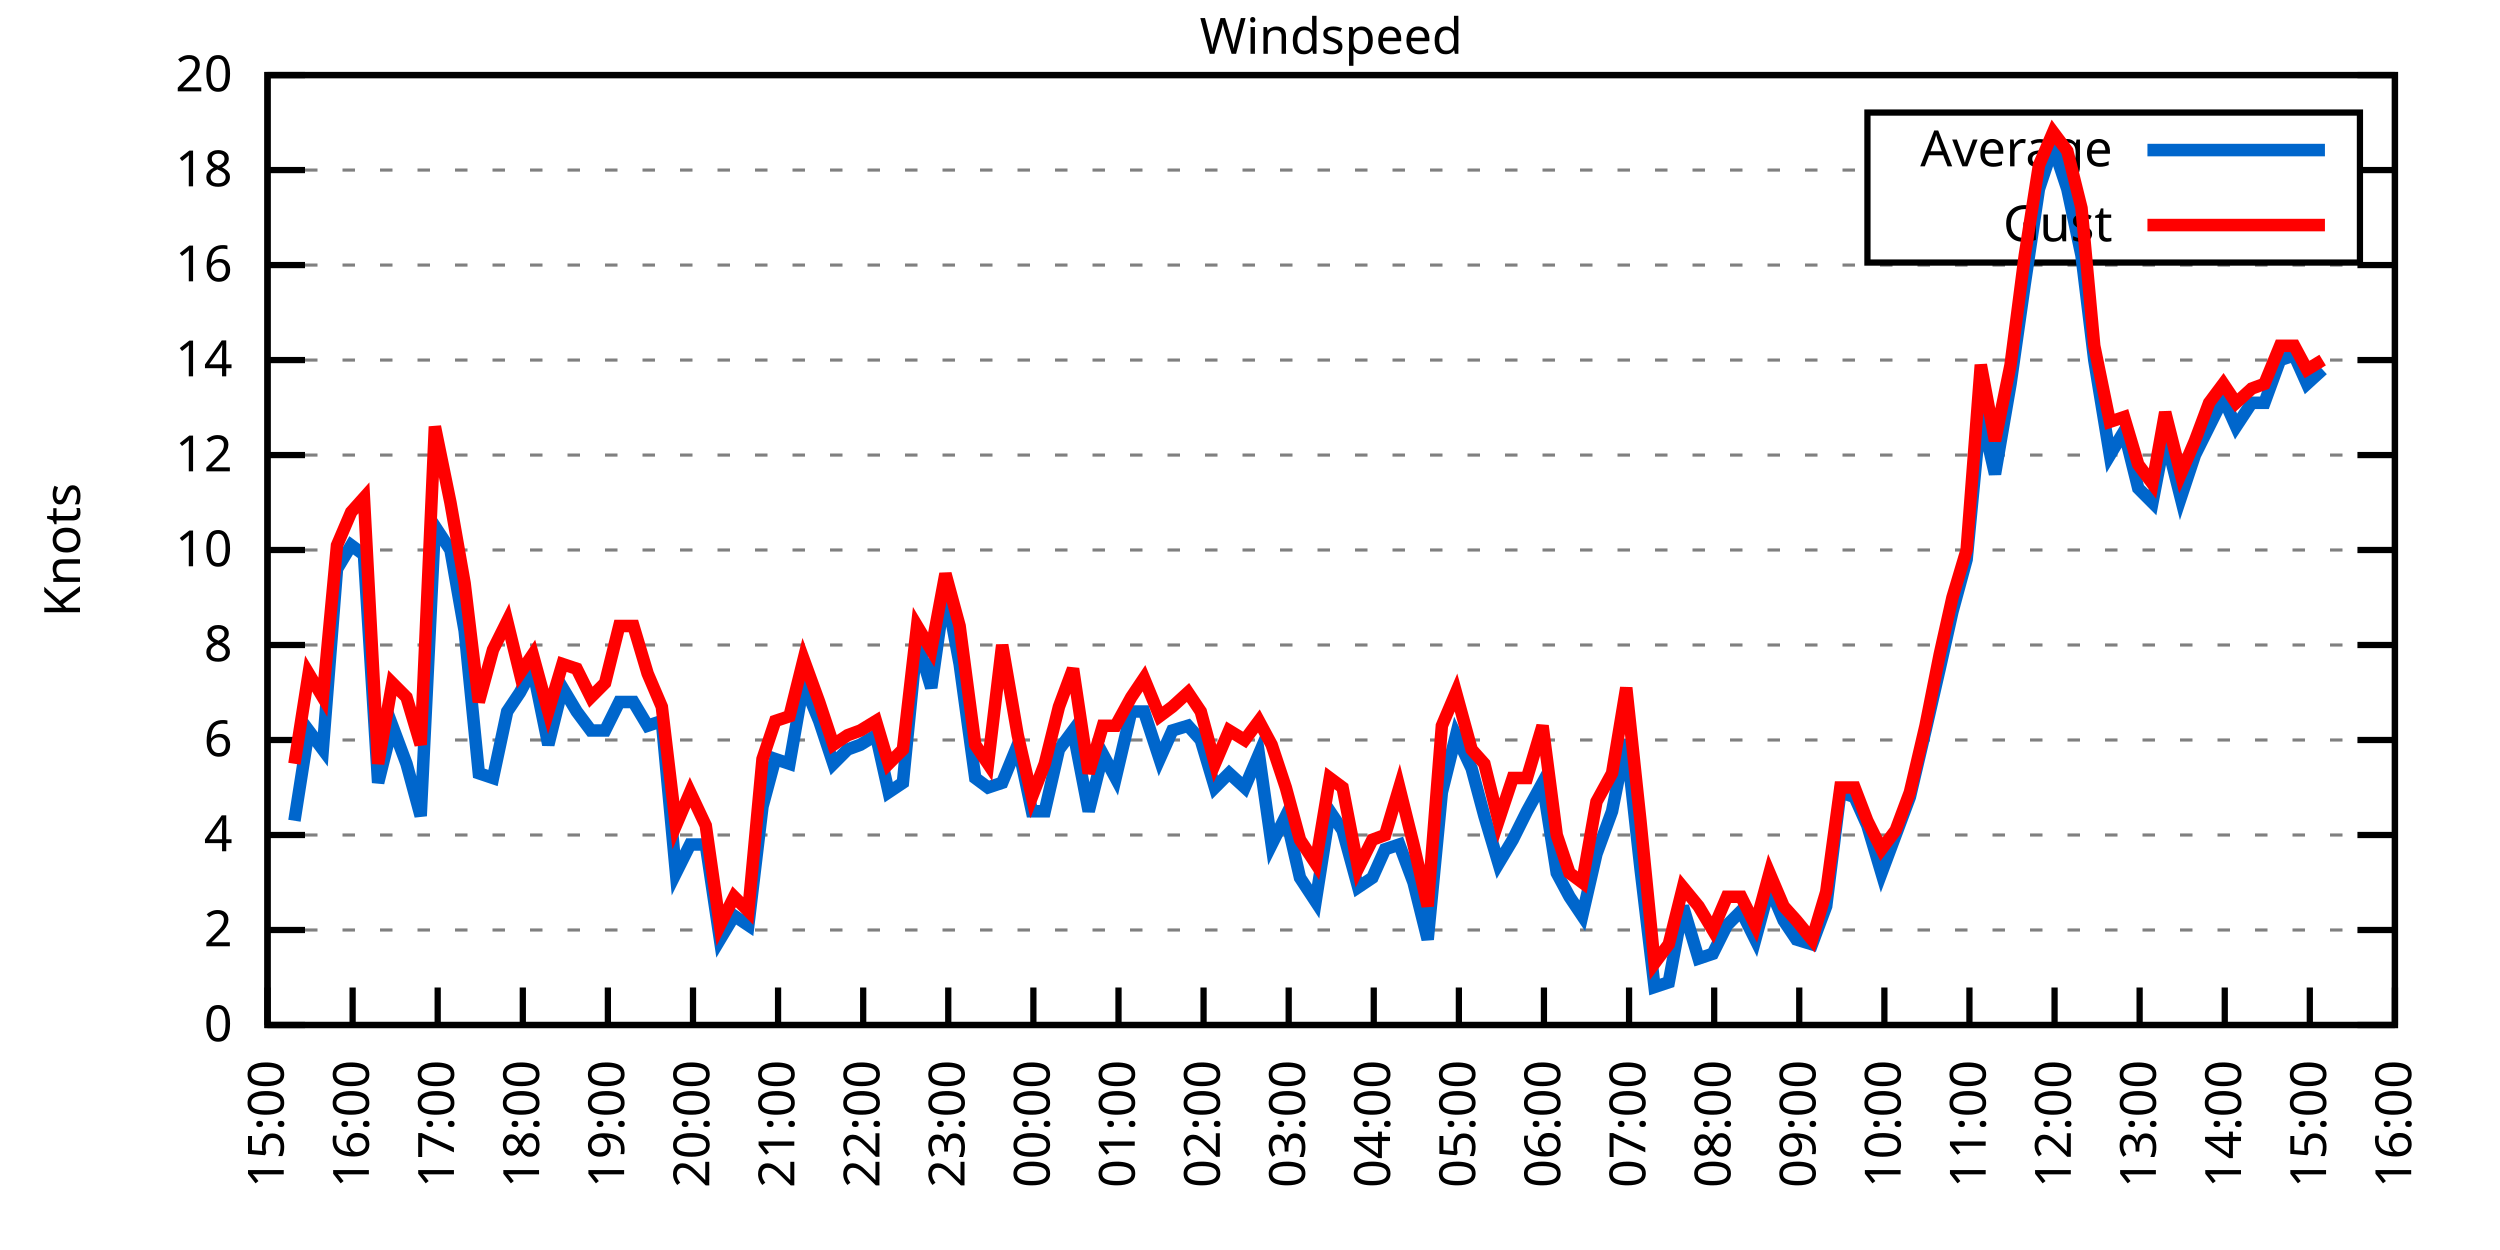
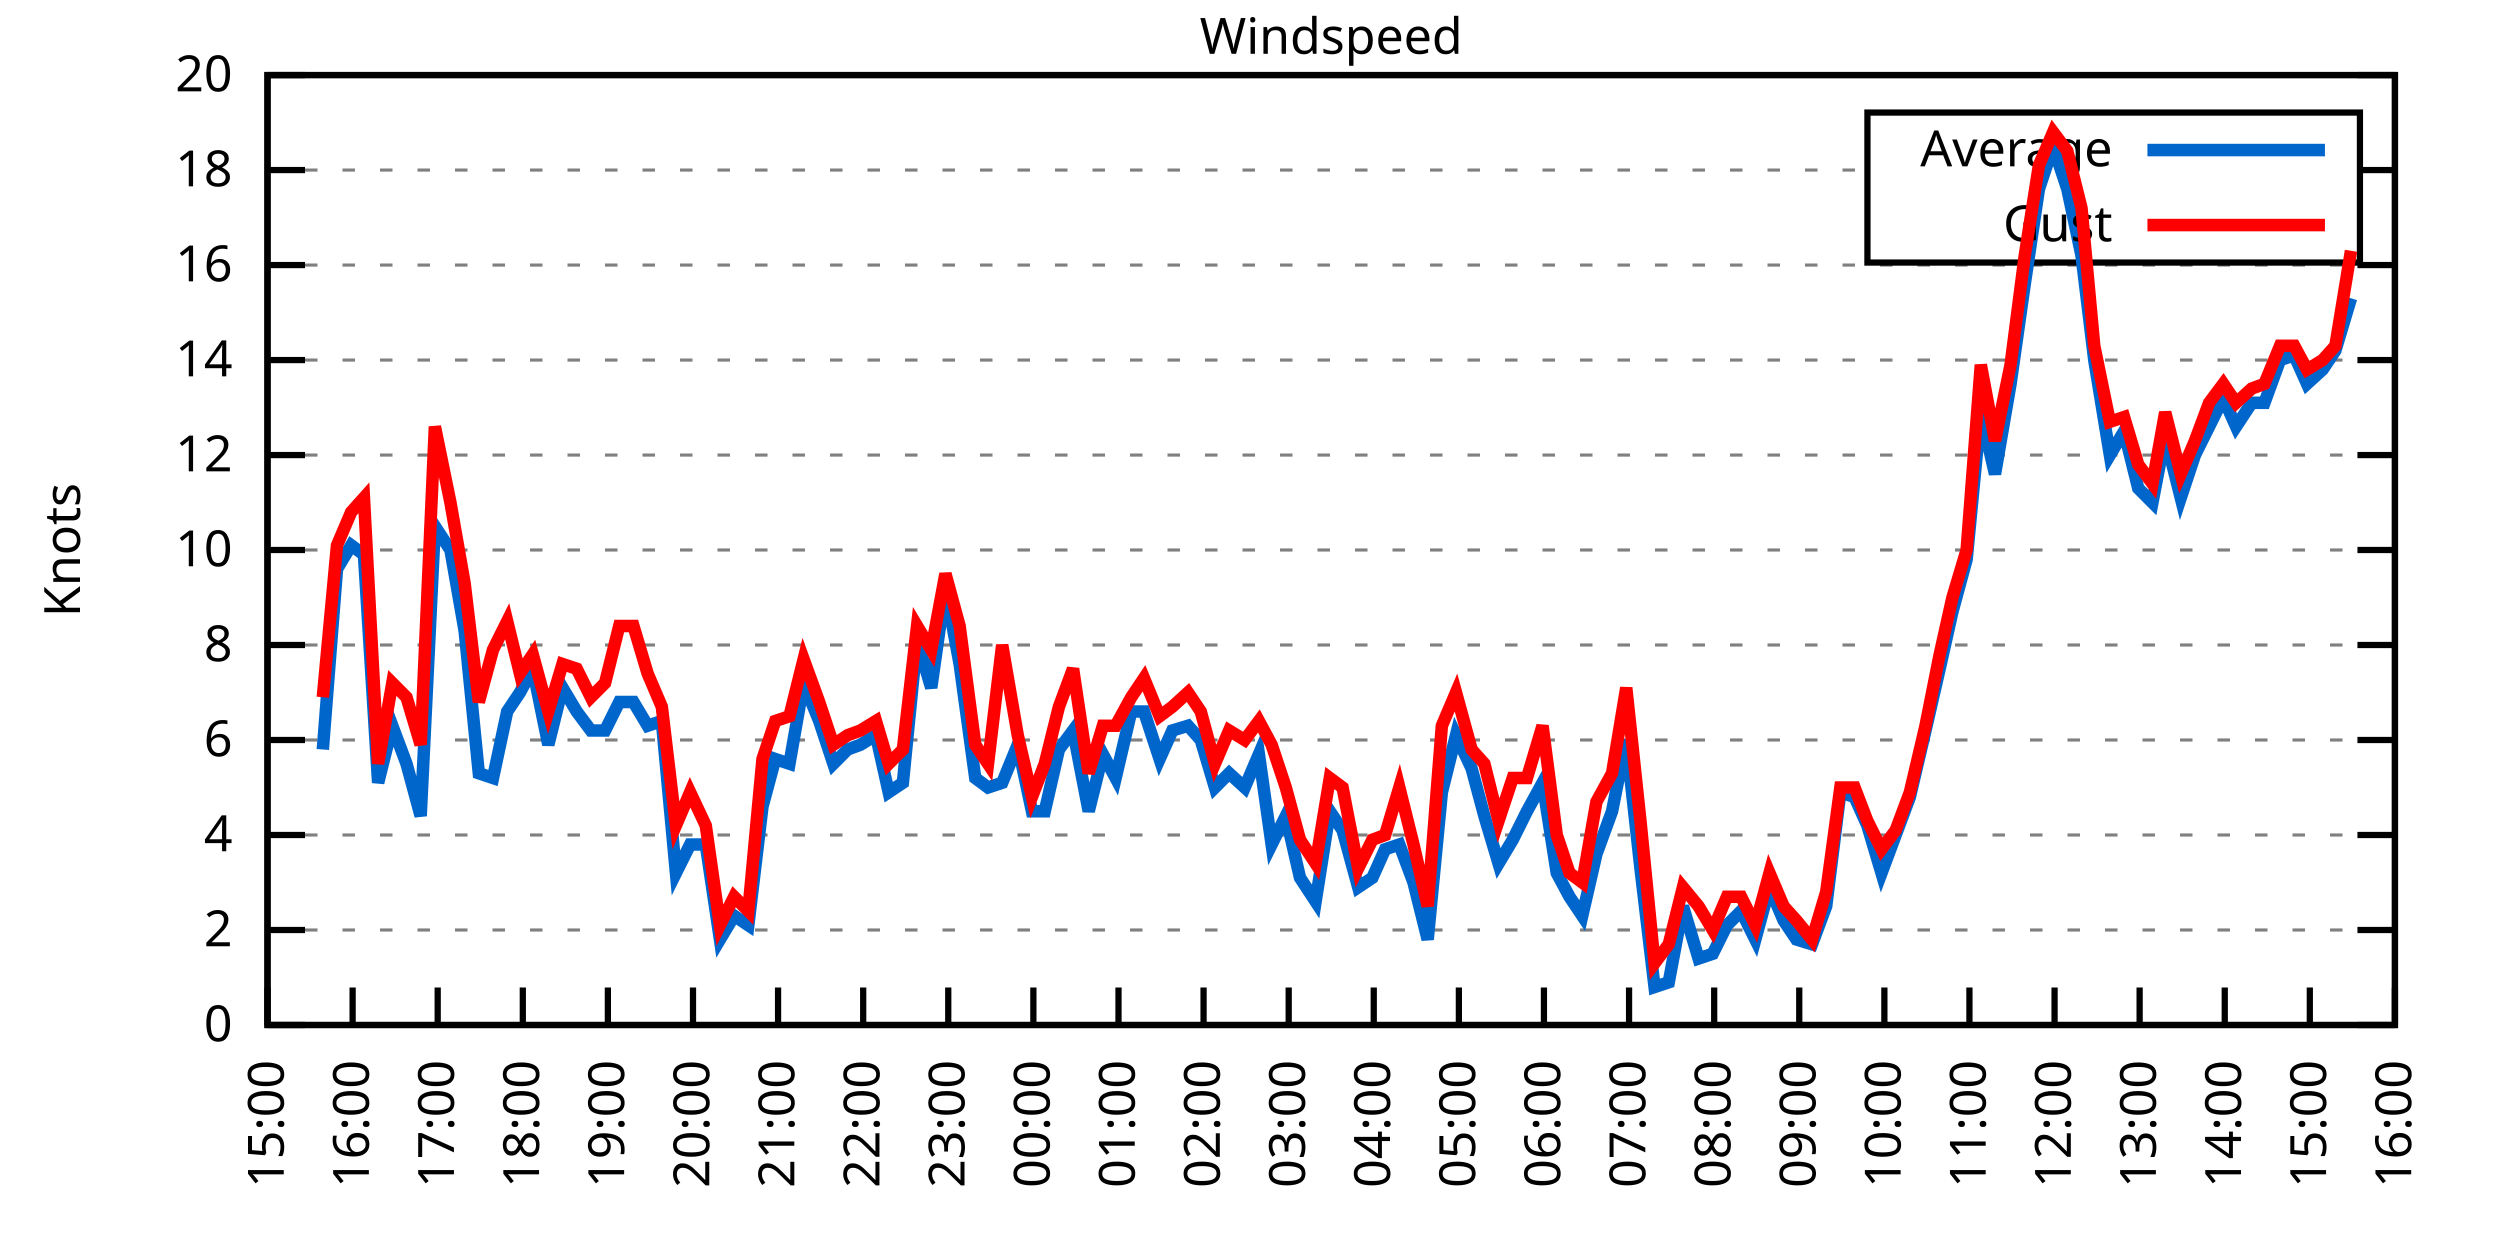
<svg xmlns="http://www.w3.org/2000/svg" xmlns:xlink="http://www.w3.org/1999/xlink" width="400" height="200" viewBox="0 0 400 200">
  <g id="gnuplot_canvas">
    <rect x="0" y="0" width="400" height="200" fill="none" />
    <defs>
      <circle id="gpDot" r="0.5" stroke-width="0.5" stroke="currentColor" />
      <path id="gpPt0" stroke-width="0.333" stroke="currentColor" d="M-1,0 h2 M0,-1 v2" />
      <path id="gpPt1" stroke-width="0.333" stroke="currentColor" d="M-1,-1 L1,1 M1,-1 L-1,1" />
      <path id="gpPt2" stroke-width="0.333" stroke="currentColor" d="M-1,0 L1,0 M0,-1 L0,1 M-1,-1 L1,1 M-1,1 L1,-1" />
      <rect id="gpPt3" stroke-width="0.333" stroke="currentColor" x="-1" y="-1" width="2" height="2" />
      <rect id="gpPt4" stroke-width="0.333" stroke="currentColor" fill="currentColor" x="-1" y="-1" width="2" height="2" />
      <circle id="gpPt5" stroke-width="0.333" stroke="currentColor" cx="0" cy="0" r="1" />
      <use xlink:href="#gpPt5" id="gpPt6" fill="currentColor" stroke="none" />
      <path id="gpPt7" stroke-width="0.333" stroke="currentColor" d="M0,-1.33 L-1.33,0.67 L1.33,0.67 z" />
      <use xlink:href="#gpPt7" id="gpPt8" fill="currentColor" stroke="none" />
      <use xlink:href="#gpPt7" id="gpPt9" stroke="currentColor" transform="rotate(180)" />
      <use xlink:href="#gpPt9" id="gpPt10" fill="currentColor" stroke="none" />
      <use xlink:href="#gpPt3" id="gpPt11" stroke="currentColor" transform="rotate(45)" />
      <use xlink:href="#gpPt11" id="gpPt12" fill="currentColor" stroke="none" />
      <path id="gpPt13" stroke-width="0.333" stroke="currentColor" d="M0,1.330 L1.265,0.411 L0.782,-1.067 L-0.782,-1.076 L-1.265,0.411 z" />
      <use xlink:href="#gpPt13" id="gpPt14" fill="currentColor" stroke="none" />
      <filter id="textbox" filterUnits="objectBoundingBox" x="0" y="0" height="1" width="1">
        <feFlood flood-color="white" flood-opacity="1" result="bgnd" />
        <feComposite in="SourceGraphic" in2="bgnd" operator="atop" />
      </filter>
      <filter id="greybox" filterUnits="objectBoundingBox" x="0" y="0" height="1" width="1">
        <feFlood flood-color="lightgrey" flood-opacity="1" result="grey" />
        <feComposite in="SourceGraphic" in2="grey" operator="atop" />
      </filter>
    </defs>
    <g fill="none" color="white" stroke="currentColor" stroke-width="1.00" stroke-linecap="butt" stroke-linejoin="miter">
</g>
    <g fill="none" color="black" stroke="currentColor" stroke-width="1.00" stroke-linecap="butt" stroke-linejoin="miter">
      <g stroke="none" shape-rendering="crispEdges">
        <polygon fill="rgb(255, 255, 255)" points="42.80,164.00 383.18,164.00 383.18,12.02 42.80,12.02 " />
      </g>
    </g>
    <g fill="none" color="black" stroke="currentColor" stroke-width="1.00" stroke-linecap="butt" stroke-linejoin="miter">
</g>
    <g fill="none" color="black" stroke="black" stroke-width="0.50" stroke-linecap="butt" stroke-linejoin="miter">
</g>
    <g fill="none" color="gray" stroke="currentColor" stroke-width="0.50" stroke-linecap="butt" stroke-linejoin="miter">
      <path stroke="gray" stroke-dasharray="2,4" class="gridline" d="M42.80,164.00 L383.19,164.00  " />
    </g>
    <g fill="none" color="gray" stroke="gray" stroke-width="1.00" stroke-linecap="butt" stroke-linejoin="miter">
</g>
    <g fill="none" color="black" stroke="currentColor" stroke-width="1.00" stroke-linecap="butt" stroke-linejoin="miter">
      <path stroke="black" d="M42.80,164.00 L48.80,164.00 M383.19,164.00 L377.19,164.00  " />
      <g transform="translate(37.20,166.60)" stroke="none" fill="black" font-family="Sans" font-size="8.00" text-anchor="end">
        <text>
          <tspan font-family="Sans"> 0</tspan>
        </text>
      </g>
    </g>
    <g fill="none" color="black" stroke="currentColor" stroke-width="1.00" stroke-linecap="butt" stroke-linejoin="miter">
</g>
    <g fill="none" color="black" stroke="black" stroke-width="0.50" stroke-linecap="butt" stroke-linejoin="miter">
</g>
    <g fill="none" color="gray" stroke="currentColor" stroke-width="0.50" stroke-linecap="butt" stroke-linejoin="miter">
      <path stroke="gray" stroke-dasharray="2,4" class="gridline" d="M42.80,148.80 L383.19,148.80  " />
    </g>
    <g fill="none" color="gray" stroke="gray" stroke-width="1.00" stroke-linecap="butt" stroke-linejoin="miter">
</g>
    <g fill="none" color="black" stroke="currentColor" stroke-width="1.00" stroke-linecap="butt" stroke-linejoin="miter">
      <path stroke="black" d="M42.80,148.80 L48.80,148.80 M383.19,148.80 L377.19,148.80  " />
      <g transform="translate(37.20,151.40)" stroke="none" fill="black" font-family="Sans" font-size="8.00" text-anchor="end">
        <text>
          <tspan font-family="Sans"> 2</tspan>
        </text>
      </g>
    </g>
    <g fill="none" color="black" stroke="currentColor" stroke-width="1.00" stroke-linecap="butt" stroke-linejoin="miter">
</g>
    <g fill="none" color="black" stroke="black" stroke-width="0.50" stroke-linecap="butt" stroke-linejoin="miter">
</g>
    <g fill="none" color="gray" stroke="currentColor" stroke-width="0.50" stroke-linecap="butt" stroke-linejoin="miter">
      <path stroke="gray" stroke-dasharray="2,4" class="gridline" d="M42.80,133.60 L383.19,133.60  " />
    </g>
    <g fill="none" color="gray" stroke="gray" stroke-width="1.00" stroke-linecap="butt" stroke-linejoin="miter">
</g>
    <g fill="none" color="black" stroke="currentColor" stroke-width="1.00" stroke-linecap="butt" stroke-linejoin="miter">
      <path stroke="black" d="M42.80,133.60 L48.80,133.60 M383.19,133.60 L377.19,133.60  " />
      <g transform="translate(37.20,136.20)" stroke="none" fill="black" font-family="Sans" font-size="8.00" text-anchor="end">
        <text>
          <tspan font-family="Sans"> 4</tspan>
        </text>
      </g>
    </g>
    <g fill="none" color="black" stroke="currentColor" stroke-width="1.00" stroke-linecap="butt" stroke-linejoin="miter">
</g>
    <g fill="none" color="black" stroke="black" stroke-width="0.50" stroke-linecap="butt" stroke-linejoin="miter">
</g>
    <g fill="none" color="gray" stroke="currentColor" stroke-width="0.50" stroke-linecap="butt" stroke-linejoin="miter">
      <path stroke="gray" stroke-dasharray="2,4" class="gridline" d="M42.80,118.40 L383.19,118.40  " />
    </g>
    <g fill="none" color="gray" stroke="gray" stroke-width="1.00" stroke-linecap="butt" stroke-linejoin="miter">
</g>
    <g fill="none" color="black" stroke="currentColor" stroke-width="1.00" stroke-linecap="butt" stroke-linejoin="miter">
      <path stroke="black" d="M42.80,118.40 L48.80,118.40 M383.19,118.40 L377.19,118.40  " />
      <g transform="translate(37.20,121.00)" stroke="none" fill="black" font-family="Sans" font-size="8.00" text-anchor="end">
        <text>
          <tspan font-family="Sans"> 6</tspan>
        </text>
      </g>
    </g>
    <g fill="none" color="black" stroke="currentColor" stroke-width="1.00" stroke-linecap="butt" stroke-linejoin="miter">
</g>
    <g fill="none" color="black" stroke="black" stroke-width="0.50" stroke-linecap="butt" stroke-linejoin="miter">
</g>
    <g fill="none" color="gray" stroke="currentColor" stroke-width="0.50" stroke-linecap="butt" stroke-linejoin="miter">
      <path stroke="gray" stroke-dasharray="2,4" class="gridline" d="M42.80,103.20 L383.19,103.20  " />
    </g>
    <g fill="none" color="gray" stroke="gray" stroke-width="1.00" stroke-linecap="butt" stroke-linejoin="miter">
</g>
    <g fill="none" color="black" stroke="currentColor" stroke-width="1.00" stroke-linecap="butt" stroke-linejoin="miter">
      <path stroke="black" d="M42.80,103.20 L48.80,103.20 M383.19,103.20 L377.19,103.20  " />
      <g transform="translate(37.20,105.80)" stroke="none" fill="black" font-family="Sans" font-size="8.00" text-anchor="end">
        <text>
          <tspan font-family="Sans"> 8</tspan>
        </text>
      </g>
    </g>
    <g fill="none" color="black" stroke="currentColor" stroke-width="1.00" stroke-linecap="butt" stroke-linejoin="miter">
</g>
    <g fill="none" color="black" stroke="black" stroke-width="0.50" stroke-linecap="butt" stroke-linejoin="miter">
</g>
    <g fill="none" color="gray" stroke="currentColor" stroke-width="0.50" stroke-linecap="butt" stroke-linejoin="miter">
      <path stroke="gray" stroke-dasharray="2,4" class="gridline" d="M42.80,88.00 L383.19,88.00  " />
    </g>
    <g fill="none" color="gray" stroke="gray" stroke-width="1.00" stroke-linecap="butt" stroke-linejoin="miter">
</g>
    <g fill="none" color="black" stroke="currentColor" stroke-width="1.00" stroke-linecap="butt" stroke-linejoin="miter">
      <path stroke="black" d="M42.80,88.00 L48.80,88.00 M383.19,88.00 L377.19,88.00  " />
      <g transform="translate(37.20,90.60)" stroke="none" fill="black" font-family="Sans" font-size="8.00" text-anchor="end">
        <text>
          <tspan font-family="Sans"> 10</tspan>
        </text>
      </g>
    </g>
    <g fill="none" color="black" stroke="currentColor" stroke-width="1.00" stroke-linecap="butt" stroke-linejoin="miter">
</g>
    <g fill="none" color="black" stroke="black" stroke-width="0.50" stroke-linecap="butt" stroke-linejoin="miter">
</g>
    <g fill="none" color="gray" stroke="currentColor" stroke-width="0.50" stroke-linecap="butt" stroke-linejoin="miter">
      <path stroke="gray" stroke-dasharray="2,4" class="gridline" d="M42.80,72.81 L383.19,72.81  " />
    </g>
    <g fill="none" color="gray" stroke="gray" stroke-width="1.00" stroke-linecap="butt" stroke-linejoin="miter">
</g>
    <g fill="none" color="black" stroke="currentColor" stroke-width="1.00" stroke-linecap="butt" stroke-linejoin="miter">
      <path stroke="black" d="M42.80,72.81 L48.80,72.81 M383.19,72.81 L377.19,72.81  " />
      <g transform="translate(37.20,75.41)" stroke="none" fill="black" font-family="Sans" font-size="8.00" text-anchor="end">
        <text>
          <tspan font-family="Sans"> 12</tspan>
        </text>
      </g>
    </g>
    <g fill="none" color="black" stroke="currentColor" stroke-width="1.00" stroke-linecap="butt" stroke-linejoin="miter">
</g>
    <g fill="none" color="black" stroke="black" stroke-width="0.50" stroke-linecap="butt" stroke-linejoin="miter">
</g>
    <g fill="none" color="gray" stroke="currentColor" stroke-width="0.50" stroke-linecap="butt" stroke-linejoin="miter">
      <path stroke="gray" stroke-dasharray="2,4" class="gridline" d="M42.80,57.61 L383.19,57.61  " />
    </g>
    <g fill="none" color="gray" stroke="gray" stroke-width="1.00" stroke-linecap="butt" stroke-linejoin="miter">
</g>
    <g fill="none" color="black" stroke="currentColor" stroke-width="1.00" stroke-linecap="butt" stroke-linejoin="miter">
      <path stroke="black" d="M42.80,57.61 L48.80,57.61 M383.19,57.61 L377.19,57.61  " />
      <g transform="translate(37.20,60.21)" stroke="none" fill="black" font-family="Sans" font-size="8.00" text-anchor="end">
        <text>
          <tspan font-family="Sans"> 14</tspan>
        </text>
      </g>
    </g>
    <g fill="none" color="black" stroke="currentColor" stroke-width="1.00" stroke-linecap="butt" stroke-linejoin="miter">
</g>
    <g fill="none" color="black" stroke="black" stroke-width="0.50" stroke-linecap="butt" stroke-linejoin="miter">
</g>
    <g fill="none" color="gray" stroke="currentColor" stroke-width="0.50" stroke-linecap="butt" stroke-linejoin="miter">
      <path stroke="gray" stroke-dasharray="2,4" class="gridline" d="M42.80,42.41 L383.19,42.41  " />
    </g>
    <g fill="none" color="gray" stroke="gray" stroke-width="1.00" stroke-linecap="butt" stroke-linejoin="miter">
</g>
    <g fill="none" color="black" stroke="currentColor" stroke-width="1.00" stroke-linecap="butt" stroke-linejoin="miter">
      <path stroke="black" d="M42.80,42.41 L48.80,42.41 M383.19,42.41 L377.19,42.41  " />
      <g transform="translate(37.20,45.01)" stroke="none" fill="black" font-family="Sans" font-size="8.00" text-anchor="end">
        <text>
          <tspan font-family="Sans"> 16</tspan>
        </text>
      </g>
    </g>
    <g fill="none" color="black" stroke="currentColor" stroke-width="1.00" stroke-linecap="butt" stroke-linejoin="miter">
</g>
    <g fill="none" color="black" stroke="black" stroke-width="0.50" stroke-linecap="butt" stroke-linejoin="miter">
</g>
    <g fill="none" color="gray" stroke="currentColor" stroke-width="0.50" stroke-linecap="butt" stroke-linejoin="miter">
      <path stroke="gray" stroke-dasharray="2,4" class="gridline" d="M42.80,27.21 L298.79,27.21 M377.59,27.21 L383.19,27.21  " />
    </g>
    <g fill="none" color="gray" stroke="gray" stroke-width="1.00" stroke-linecap="butt" stroke-linejoin="miter">
</g>
    <g fill="none" color="black" stroke="currentColor" stroke-width="1.00" stroke-linecap="butt" stroke-linejoin="miter">
      <path stroke="black" d="M42.80,27.21 L48.80,27.21 M383.19,27.21 L377.19,27.21  " />
      <g transform="translate(37.20,29.81)" stroke="none" fill="black" font-family="Sans" font-size="8.00" text-anchor="end">
        <text>
          <tspan font-family="Sans"> 18</tspan>
        </text>
      </g>
    </g>
    <g fill="none" color="black" stroke="currentColor" stroke-width="1.00" stroke-linecap="butt" stroke-linejoin="miter">
</g>
    <g fill="none" color="black" stroke="black" stroke-width="0.50" stroke-linecap="butt" stroke-linejoin="miter">
</g>
    <g fill="none" color="gray" stroke="currentColor" stroke-width="0.50" stroke-linecap="butt" stroke-linejoin="miter">
      <path stroke="gray" stroke-dasharray="2,4" class="gridline" d="M42.80,12.01 L383.19,12.01  " />
    </g>
    <g fill="none" color="gray" stroke="gray" stroke-width="1.00" stroke-linecap="butt" stroke-linejoin="miter">
</g>
    <g fill="none" color="black" stroke="currentColor" stroke-width="1.00" stroke-linecap="butt" stroke-linejoin="miter">
      <path stroke="black" d="M42.80,12.01 L48.80,12.01 M383.19,12.01 L377.19,12.01  " />
      <g transform="translate(37.20,14.61)" stroke="none" fill="black" font-family="Sans" font-size="8.00" text-anchor="end">
        <text>
          <tspan font-family="Sans"> 20</tspan>
        </text>
      </g>
    </g>
    <g fill="none" color="black" stroke="currentColor" stroke-width="1.00" stroke-linecap="butt" stroke-linejoin="miter">
      <path stroke="black" d="M42.80,164.00 L42.80,158.00  " />
      <g transform="translate(45.40,169.60) rotate(270.00)" stroke="none" fill="black" font-family="Sans" font-size="8.00" text-anchor="end">
        <text>
          <tspan font-family="Sans">15:00</tspan>
        </text>
      </g>
    </g>
    <g fill="none" color="black" stroke="currentColor" stroke-width="1.00" stroke-linecap="butt" stroke-linejoin="miter">
      <path stroke="black" d="M56.42,164.00 L56.42,158.00  " />
      <g transform="translate(59.02,169.60) rotate(270.00)" stroke="none" fill="black" font-family="Sans" font-size="8.00" text-anchor="end">
        <text>
          <tspan font-family="Sans">16:00</tspan>
        </text>
      </g>
    </g>
    <g fill="none" color="black" stroke="currentColor" stroke-width="1.00" stroke-linecap="butt" stroke-linejoin="miter">
      <path stroke="black" d="M70.03,164.00 L70.03,158.00  " />
      <g transform="translate(72.63,169.60) rotate(270.00)" stroke="none" fill="black" font-family="Sans" font-size="8.00" text-anchor="end">
        <text>
          <tspan font-family="Sans">17:00</tspan>
        </text>
      </g>
    </g>
    <g fill="none" color="black" stroke="currentColor" stroke-width="1.00" stroke-linecap="butt" stroke-linejoin="miter">
      <path stroke="black" d="M83.65,164.00 L83.65,158.00  " />
      <g transform="translate(86.25,169.60) rotate(270.00)" stroke="none" fill="black" font-family="Sans" font-size="8.00" text-anchor="end">
        <text>
          <tspan font-family="Sans">18:00</tspan>
        </text>
      </g>
    </g>
    <g fill="none" color="black" stroke="currentColor" stroke-width="1.00" stroke-linecap="butt" stroke-linejoin="miter">
      <path stroke="black" d="M97.26,164.00 L97.26,158.00  " />
      <g transform="translate(99.86,169.60) rotate(270.00)" stroke="none" fill="black" font-family="Sans" font-size="8.00" text-anchor="end">
        <text>
          <tspan font-family="Sans">19:00</tspan>
        </text>
      </g>
    </g>
    <g fill="none" color="black" stroke="currentColor" stroke-width="1.00" stroke-linecap="butt" stroke-linejoin="miter">
      <path stroke="black" d="M110.88,164.00 L110.88,158.00  " />
      <g transform="translate(113.48,169.60) rotate(270.00)" stroke="none" fill="black" font-family="Sans" font-size="8.00" text-anchor="end">
        <text>
          <tspan font-family="Sans">20:00</tspan>
        </text>
      </g>
    </g>
    <g fill="none" color="black" stroke="currentColor" stroke-width="1.00" stroke-linecap="butt" stroke-linejoin="miter">
      <path stroke="black" d="M124.49,164.00 L124.49,158.00  " />
      <g transform="translate(127.09,169.60) rotate(270.00)" stroke="none" fill="black" font-family="Sans" font-size="8.00" text-anchor="end">
        <text>
          <tspan font-family="Sans">21:00</tspan>
        </text>
      </g>
    </g>
    <g fill="none" color="black" stroke="currentColor" stroke-width="1.00" stroke-linecap="butt" stroke-linejoin="miter">
      <path stroke="black" d="M138.11,164.00 L138.11,158.00  " />
      <g transform="translate(140.71,169.60) rotate(270.00)" stroke="none" fill="black" font-family="Sans" font-size="8.00" text-anchor="end">
        <text>
          <tspan font-family="Sans">22:00</tspan>
        </text>
      </g>
    </g>
    <g fill="none" color="black" stroke="currentColor" stroke-width="1.00" stroke-linecap="butt" stroke-linejoin="miter">
      <path stroke="black" d="M151.72,164.00 L151.72,158.00  " />
      <g transform="translate(154.32,169.60) rotate(270.00)" stroke="none" fill="black" font-family="Sans" font-size="8.00" text-anchor="end">
        <text>
          <tspan font-family="Sans">23:00</tspan>
        </text>
      </g>
    </g>
    <g fill="none" color="black" stroke="currentColor" stroke-width="1.00" stroke-linecap="butt" stroke-linejoin="miter">
      <path stroke="black" d="M165.34,164.00 L165.34,158.00  " />
      <g transform="translate(167.94,169.60) rotate(270.00)" stroke="none" fill="black" font-family="Sans" font-size="8.00" text-anchor="end">
        <text>
          <tspan font-family="Sans">00:00</tspan>
        </text>
      </g>
    </g>
    <g fill="none" color="black" stroke="currentColor" stroke-width="1.00" stroke-linecap="butt" stroke-linejoin="miter">
      <path stroke="black" d="M178.96,164.00 L178.96,158.00  " />
      <g transform="translate(181.56,169.60) rotate(270.00)" stroke="none" fill="black" font-family="Sans" font-size="8.00" text-anchor="end">
        <text>
          <tspan font-family="Sans">01:00</tspan>
        </text>
      </g>
    </g>
    <g fill="none" color="black" stroke="currentColor" stroke-width="1.00" stroke-linecap="butt" stroke-linejoin="miter">
      <path stroke="black" d="M192.57,164.00 L192.57,158.00  " />
      <g transform="translate(195.17,169.60) rotate(270.00)" stroke="none" fill="black" font-family="Sans" font-size="8.00" text-anchor="end">
        <text>
          <tspan font-family="Sans">02:00</tspan>
        </text>
      </g>
    </g>
    <g fill="none" color="black" stroke="currentColor" stroke-width="1.00" stroke-linecap="butt" stroke-linejoin="miter">
      <path stroke="black" d="M206.19,164.00 L206.19,158.00  " />
      <g transform="translate(208.79,169.60) rotate(270.00)" stroke="none" fill="black" font-family="Sans" font-size="8.00" text-anchor="end">
        <text>
          <tspan font-family="Sans">03:00</tspan>
        </text>
      </g>
    </g>
    <g fill="none" color="black" stroke="currentColor" stroke-width="1.00" stroke-linecap="butt" stroke-linejoin="miter">
      <path stroke="black" d="M219.80,164.00 L219.80,158.00  " />
      <g transform="translate(222.40,169.60) rotate(270.00)" stroke="none" fill="black" font-family="Sans" font-size="8.00" text-anchor="end">
        <text>
          <tspan font-family="Sans">04:00</tspan>
        </text>
      </g>
    </g>
    <g fill="none" color="black" stroke="currentColor" stroke-width="1.00" stroke-linecap="butt" stroke-linejoin="miter">
      <path stroke="black" d="M233.42,164.00 L233.42,158.00  " />
      <g transform="translate(236.02,169.60) rotate(270.00)" stroke="none" fill="black" font-family="Sans" font-size="8.00" text-anchor="end">
        <text>
          <tspan font-family="Sans">05:00</tspan>
        </text>
      </g>
    </g>
    <g fill="none" color="black" stroke="currentColor" stroke-width="1.00" stroke-linecap="butt" stroke-linejoin="miter">
      <path stroke="black" d="M247.03,164.00 L247.03,158.00  " />
      <g transform="translate(249.63,169.60) rotate(270.00)" stroke="none" fill="black" font-family="Sans" font-size="8.00" text-anchor="end">
        <text>
          <tspan font-family="Sans">06:00</tspan>
        </text>
      </g>
    </g>
    <g fill="none" color="black" stroke="currentColor" stroke-width="1.00" stroke-linecap="butt" stroke-linejoin="miter">
      <path stroke="black" d="M260.65,164.00 L260.65,158.00  " />
      <g transform="translate(263.25,169.60) rotate(270.00)" stroke="none" fill="black" font-family="Sans" font-size="8.00" text-anchor="end">
        <text>
          <tspan font-family="Sans">07:00</tspan>
        </text>
      </g>
    </g>
    <g fill="none" color="black" stroke="currentColor" stroke-width="1.00" stroke-linecap="butt" stroke-linejoin="miter">
      <path stroke="black" d="M274.27,164.00 L274.27,158.00  " />
      <g transform="translate(276.87,169.60) rotate(270.00)" stroke="none" fill="black" font-family="Sans" font-size="8.00" text-anchor="end">
        <text>
          <tspan font-family="Sans">08:00</tspan>
        </text>
      </g>
    </g>
    <g fill="none" color="black" stroke="currentColor" stroke-width="1.00" stroke-linecap="butt" stroke-linejoin="miter">
      <path stroke="black" d="M287.88,164.00 L287.88,158.00  " />
      <g transform="translate(290.48,169.60) rotate(270.00)" stroke="none" fill="black" font-family="Sans" font-size="8.00" text-anchor="end">
        <text>
          <tspan font-family="Sans">09:00</tspan>
        </text>
      </g>
    </g>
    <g fill="none" color="black" stroke="currentColor" stroke-width="1.00" stroke-linecap="butt" stroke-linejoin="miter">
      <path stroke="black" d="M301.50,164.00 L301.50,158.00  " />
      <g transform="translate(304.10,169.60) rotate(270.00)" stroke="none" fill="black" font-family="Sans" font-size="8.00" text-anchor="end">
        <text>
          <tspan font-family="Sans">10:00</tspan>
        </text>
      </g>
    </g>
    <g fill="none" color="black" stroke="currentColor" stroke-width="1.00" stroke-linecap="butt" stroke-linejoin="miter">
      <path stroke="black" d="M315.11,164.00 L315.11,158.00  " />
      <g transform="translate(317.71,169.60) rotate(270.00)" stroke="none" fill="black" font-family="Sans" font-size="8.00" text-anchor="end">
        <text>
          <tspan font-family="Sans">11:00</tspan>
        </text>
      </g>
    </g>
    <g fill="none" color="black" stroke="currentColor" stroke-width="1.00" stroke-linecap="butt" stroke-linejoin="miter">
      <path stroke="black" d="M328.73,164.00 L328.73,158.00  " />
      <g transform="translate(331.33,169.60) rotate(270.00)" stroke="none" fill="black" font-family="Sans" font-size="8.00" text-anchor="end">
        <text>
          <tspan font-family="Sans">12:00</tspan>
        </text>
      </g>
    </g>
    <g fill="none" color="black" stroke="currentColor" stroke-width="1.00" stroke-linecap="butt" stroke-linejoin="miter">
      <path stroke="black" d="M342.34,164.00 L342.34,158.00  " />
      <g transform="translate(344.94,169.60) rotate(270.00)" stroke="none" fill="black" font-family="Sans" font-size="8.00" text-anchor="end">
        <text>
          <tspan font-family="Sans">13:00</tspan>
        </text>
      </g>
    </g>
    <g fill="none" color="black" stroke="currentColor" stroke-width="1.00" stroke-linecap="butt" stroke-linejoin="miter">
      <path stroke="black" d="M355.96,164.00 L355.96,158.00  " />
      <g transform="translate(358.56,169.60) rotate(270.00)" stroke="none" fill="black" font-family="Sans" font-size="8.00" text-anchor="end">
        <text>
          <tspan font-family="Sans">14:00</tspan>
        </text>
      </g>
    </g>
    <g fill="none" color="black" stroke="currentColor" stroke-width="1.00" stroke-linecap="butt" stroke-linejoin="miter">
      <path stroke="black" d="M369.57,164.00 L369.57,158.00  " />
      <g transform="translate(372.17,169.60) rotate(270.00)" stroke="none" fill="black" font-family="Sans" font-size="8.00" text-anchor="end">
        <text>
          <tspan font-family="Sans">15:00</tspan>
        </text>
      </g>
    </g>
    <g fill="none" color="black" stroke="currentColor" stroke-width="1.00" stroke-linecap="butt" stroke-linejoin="miter">
      <path stroke="black" d="M383.19,164.00 L383.19,158.00  " />
      <g transform="translate(385.79,169.60) rotate(270.00)" stroke="none" fill="black" font-family="Sans" font-size="8.00" text-anchor="end">
        <text>
          <tspan font-family="Sans">16:00</tspan>
        </text>
      </g>
    </g>
    <g fill="none" color="black" stroke="currentColor" stroke-width="1.00" stroke-linecap="butt" stroke-linejoin="miter">
</g>
    <g fill="none" color="black" stroke="currentColor" stroke-width="1.00" stroke-linecap="butt" stroke-linejoin="miter">
      <path stroke="black" d="M42.80,12.01 L42.80,164.00 L383.19,164.00 L383.19,12.01 L42.80,12.01 Z  " />
    </g>
    <g fill="none" color="black" stroke="currentColor" stroke-width="1.00" stroke-linecap="butt" stroke-linejoin="miter">
</g>
    <g fill="none" color="black" stroke="currentColor" stroke-width="1.00" stroke-linecap="butt" stroke-linejoin="miter">
      <path stroke="black" d="M298.79,42.01 L298.79,18.01 L377.59,18.01 L377.59,42.01 L298.79,42.01 Z  " />
    </g>
    <g id="Windspeed_plot_1">
      <g fill="none" color="white" stroke="black" stroke-width="2.00" stroke-linecap="butt" stroke-linejoin="miter">
</g>
      <g fill="none" color="black" stroke="currentColor" stroke-width="2.00" stroke-linecap="butt" stroke-linejoin="miter">
        <g transform="translate(337.99,26.61)" stroke="none" fill="black" font-family="Sans" font-size="8.00" text-anchor="end">
          <text>
            <tspan font-family="Sans">Average</tspan>
          </text>
        </g>
      </g>
      <g fill="none" color="black" stroke="currentColor" stroke-width="2.00" stroke-linecap="butt" stroke-linejoin="miter">
-         <path stroke="rgb(  0, 102, 204)" d="M343.59,24.01 L371.99,24.01 M47.11,131.32 L49.38,116.88 L51.65,119.92 L53.92,91.04 L56.19,87.25 L58.23,88.76   L60.50,125.24 L62.77,116.12 L65.04,122.20 L67.31,130.56 L69.58,84.21 L72.07,88.00 L74.34,100.92 L76.61,123.72   L78.88,124.48 L81.15,113.84 L83.19,110.80 L85.24,107.00 L87.73,119.16 L90.00,110.04 L92.27,113.84 L94.54,116.88   L96.81,116.88 L99.08,112.32 L101.35,112.32 L103.62,116.12 L105.89,115.36 L108.15,139.68 L110.42,135.12 L112.92,135.12   L115.19,150.32 L117.46,146.52 L119.73,148.04 L122.00,129.04 L124.04,121.44 L126.31,122.20 L128.58,109.28 L131.07,115.36   L133.34,122.20 L135.61,119.92 L137.66,119.16 L140.15,117.64 L142.19,126.76 L144.46,125.24 L146.73,102.44 L149.00,110.04   L151.27,94.08 L153.54,106.24 L156.04,124.48 L158.08,126.00 L160.35,125.24 L162.84,119.16 L165.11,129.80 L167.16,129.80   L169.43,119.92 L171.69,116.88 L174.19,129.80 L176.46,120.68 L178.50,124.48 L181.00,113.84 L183.04,113.84 L185.54,121.44   L187.58,116.88 L190.08,116.12 L192.12,118.40 L194.39,126.00 L196.66,123.72 L199.15,126.00 L201.42,120.68 L203.46,135.12   L205.73,130.56 L208.00,140.44 L210.50,144.24 L212.77,129.80 L214.81,132.84 L217.31,141.96 L219.58,140.44 L221.62,135.88   L223.89,135.12 L226.16,141.20 L228.43,150.32 L230.70,126.76 L232.96,117.64 L235.46,122.96 L237.50,130.56 L239.77,138.16   L242.04,134.36 L244.31,129.80 L246.81,125.24 L249.08,139.68 L251.12,143.48 L253.16,146.52 L255.43,136.64 L257.93,129.80   L260.20,118.40 L262.47,138.92 L264.73,157.92 L267.00,157.16 L269.27,145.00 L271.77,153.36 L274.04,152.60 L276.31,148.04   L278.58,145.76 L280.85,150.32 L283.12,141.96 L285.38,147.28 L287.43,150.32 L289.92,151.08 L292.19,145.00 L294.46,126.76   L296.73,127.52 L298.77,132.08 L301.04,139.68 L303.31,133.60 L305.58,127.52 L308.08,116.88 L310.35,107.00 L312.39,97.88   L314.66,89.52 L316.93,65.97 L319.20,75.85 L321.69,61.41 L323.96,45.45 L326.23,30.25 L328.50,23.41 L330.77,30.25   L333.04,40.89 L335.08,57.61 L337.58,72.81 L339.85,69.01 L342.12,78.13 L344.39,80.41 L346.43,69.77 L348.92,79.65   L351.19,72.81 L353.46,68.25 L355.73,63.69 L357.77,68.25 L360.27,64.45 L362.31,64.45 L364.81,57.61 L367.08,56.85   L369.12,61.41 L371.62,59.13  " />
+         <path stroke="rgb(  0, 102, 204)" d="M343.59,24.01 L371.99,24.01 M51.65,119.92 L53.92,91.04 L56.19,87.25 L58.23,88.76 L60.50,125.24 L62.77,116.12   L65.04,122.20 L67.31,130.56 L69.58,84.21 L72.07,88.00 L74.34,100.92 L76.61,123.72 L78.88,124.48 L81.15,113.84   L83.19,110.80 L85.24,107.00 L87.73,119.16 L90.00,110.04 L92.27,113.84 L94.54,116.88 L96.81,116.88 L99.08,112.32   L101.35,112.32 L103.62,116.12 L105.89,115.36 L108.15,139.68 L110.42,135.12 L112.92,135.12 L115.19,150.32 L117.46,146.52   L119.73,148.04 L122.00,129.04 L124.04,121.44 L126.31,122.20 L128.58,109.28 L131.07,115.36 L133.34,122.20 L135.61,119.92   L137.66,119.16 L140.15,117.64 L142.19,126.76 L144.46,125.24 L146.73,102.44 L149.00,110.04 L151.27,94.08 L153.54,106.24   L156.04,124.48 L158.08,126.00 L160.35,125.24 L162.84,119.16 L165.11,129.80 L167.16,129.80 L169.43,119.92 L171.69,116.88   L174.19,129.80 L176.46,120.68 L178.50,124.48 L181.00,113.84 L183.04,113.84 L185.54,121.44 L187.58,116.88 L190.08,116.12   L192.12,118.40 L194.39,126.00 L196.66,123.72 L199.15,126.00 L201.42,120.68 L203.46,135.12 L205.73,130.56 L208.00,140.44   L210.50,144.24 L212.77,129.80 L214.81,132.84 L217.31,141.96 L219.58,140.44 L221.62,135.88 L223.89,135.12 L226.16,141.20   L228.43,150.32 L230.70,126.76 L232.96,117.64 L235.46,122.96 L237.50,130.56 L239.77,138.16 L242.04,134.36 L244.31,129.80   L246.81,125.24 L249.08,139.68 L251.12,143.48 L253.16,146.52 L255.43,136.64 L257.93,129.80 L260.20,118.40 L262.47,138.92   L264.73,157.92 L267.00,157.16 L269.27,145.00 L271.77,153.36 L274.04,152.60 L276.31,148.04 L278.58,145.76 L280.85,150.32   L283.12,141.96 L285.38,147.28 L287.43,150.32 L289.92,151.08 L292.19,145.00 L294.46,126.76 L296.73,127.52 L298.77,132.08   L301.04,139.68 L303.31,133.60 L305.58,127.52 L308.08,116.88 L310.35,107.00 L312.39,97.88 L314.66,89.52 L316.93,65.97   L319.20,75.85 L321.69,61.41 L323.96,45.45 L326.23,30.25 L328.50,23.41 L330.77,30.25 L333.04,40.89 L335.08,57.61   L337.58,72.81 L339.85,69.01 L342.12,78.13 L344.39,80.41 L346.43,69.77 L348.92,79.65 L351.19,72.81 L353.46,68.25   L355.73,63.69 L357.77,68.25 L360.27,64.45 L362.31,64.45 L364.81,57.61 L367.08,56.85 L369.12,61.41 L371.62,59.13   L373.66,56.09 L376.16,47.73  " />
      </g>
    </g>
    <g id="Windspeed_plot_2">
      <g fill="none" color="black" stroke="currentColor" stroke-width="2.00" stroke-linecap="butt" stroke-linejoin="miter">
        <g transform="translate(337.99,38.61)" stroke="none" fill="black" font-family="Sans" font-size="8.00" text-anchor="end">
          <text>
            <tspan font-family="Sans">Gust</tspan>
          </text>
        </g>
      </g>
      <g fill="none" color="black" stroke="currentColor" stroke-width="2.00" stroke-linecap="butt" stroke-linejoin="miter">
-         <path stroke="rgb(255,   0,   0)" d="M343.59,36.01 L371.99,36.01 M47.11,122.20 L49.38,107.76 L51.65,111.56 L53.92,87.25 L56.19,81.93 L58.23,79.65   L60.50,122.20 L62.77,109.28 L65.04,111.56 L67.31,119.16 L69.58,68.25 L72.07,80.41 L74.34,93.32 L76.61,112.32   L78.88,103.96 L81.15,99.40 L83.19,107.76 L85.24,104.72 L87.73,113.84 L90.00,106.24 L92.27,107.00 L94.54,111.56   L96.81,109.28 L99.08,100.16 L101.35,100.16 L103.62,107.76 L105.89,113.08 L108.15,132.08 L110.42,126.76 L112.92,132.08   L115.19,148.04 L117.46,143.48 L119.73,145.76 L122.00,121.44 L124.04,115.36 L126.31,114.60 L128.58,105.48 L131.07,112.32   L133.34,119.16 L135.61,117.64 L137.66,116.88 L140.15,115.36 L142.19,122.20 L144.46,119.92 L146.73,100.16 L149.00,103.96   L151.27,91.80 L153.54,100.16 L156.04,119.16 L158.08,122.20 L160.35,103.20 L162.84,117.64 L165.11,127.52 L167.16,122.20   L169.43,113.08 L171.69,107.00 L174.19,123.72 L176.46,116.12 L178.50,116.12 L181.00,111.56 L183.04,108.52 L185.54,114.60   L187.58,113.08 L190.08,110.80 L192.12,113.84 L194.39,122.20 L196.66,116.88 L199.15,118.40 L201.42,115.36 L203.46,119.16   L205.73,126.00 L208.00,134.36 L210.50,138.16 L212.77,124.48 L214.81,126.00 L217.31,138.92 L219.58,134.36 L221.62,133.60   L223.89,126.00 L226.16,135.12 L228.43,145.00 L230.70,116.12 L232.96,110.80 L235.46,119.92 L237.50,122.20 L239.77,131.32   L242.04,124.48 L244.31,124.48 L246.81,116.12 L249.08,133.60 L251.12,139.68 L253.16,141.20 L255.43,128.28 L257.93,123.72   L260.20,110.04 L262.47,131.32 L264.73,154.12 L267.00,151.08 L269.27,141.96 L271.77,145.00 L274.04,148.80 L276.31,143.48   L278.58,143.48 L280.85,148.04 L283.12,139.68 L285.38,145.00 L287.43,147.28 L289.92,150.32 L292.19,142.72 L294.46,126.00   L296.73,126.00 L298.77,131.32 L301.04,135.88 L303.31,132.84 L305.58,126.76 L308.08,116.12 L310.35,104.72 L312.39,95.60   L314.66,88.00 L316.93,58.37 L319.20,70.53 L321.69,58.37 L323.96,40.89 L326.23,26.45 L328.50,21.13 L330.77,24.17   L333.04,33.29 L335.08,55.33 L337.58,67.49 L339.85,66.73 L342.12,74.33 L344.39,77.37 L346.43,65.97 L348.92,75.85   L351.19,70.53 L353.46,64.45 L355.73,61.41 L357.77,64.45 L360.27,62.17 L362.31,61.41 L364.81,55.33 L367.08,55.33   L369.12,59.13 L371.62,57.61  " />
+         <path stroke="rgb(255,   0,   0)" d="M343.59,36.01 L371.99,36.01 M51.65,111.56 L53.92,87.25 L56.19,81.93 L58.23,79.65 L60.50,122.20 L62.77,109.28   L65.04,111.56 L67.31,119.16 L69.58,68.25 L72.07,80.41 L74.34,93.32 L76.61,112.32 L78.88,103.96 L81.15,99.40   L83.19,107.76 L85.24,104.72 L87.73,113.84 L90.00,106.24 L92.27,107.00 L94.54,111.56 L96.81,109.28 L99.08,100.16   L101.35,100.16 L103.62,107.76 L105.89,113.08 L108.15,132.08 L110.42,126.76 L112.92,132.08 L115.19,148.04 L117.46,143.48   L119.73,145.76 L122.00,121.44 L124.04,115.36 L126.31,114.60 L128.58,105.48 L131.07,112.32 L133.34,119.16 L135.61,117.64   L137.66,116.88 L140.15,115.36 L142.19,122.20 L144.46,119.92 L146.73,100.16 L149.00,103.96 L151.27,91.80 L153.54,100.16   L156.04,119.16 L158.08,122.20 L160.35,103.20 L162.84,117.64 L165.11,127.52 L167.16,122.20 L169.43,113.08 L171.69,107.00   L174.19,123.72 L176.46,116.12 L178.50,116.12 L181.00,111.56 L183.04,108.52 L185.54,114.60 L187.58,113.08 L190.08,110.80   L192.12,113.84 L194.39,122.20 L196.66,116.88 L199.15,118.40 L201.42,115.36 L203.46,119.16 L205.73,126.00 L208.00,134.36   L210.50,138.16 L212.77,124.48 L214.81,126.00 L217.31,138.92 L219.58,134.36 L221.62,133.60 L223.89,126.00 L226.16,135.12   L228.43,145.00 L230.70,116.12 L232.96,110.80 L235.46,119.92 L237.50,122.20 L239.77,131.32 L242.04,124.48 L244.31,124.48   L246.81,116.12 L249.08,133.60 L251.12,139.68 L253.16,141.20 L255.43,128.28 L257.93,123.72 L260.20,110.04 L262.47,131.32   L264.73,154.12 L267.00,151.08 L269.27,141.96 L271.77,145.00 L274.04,148.80 L276.31,143.48 L278.58,143.48 L280.85,148.04   L283.12,139.68 L285.38,145.00 L287.43,147.28 L289.92,150.32 L292.19,142.72 L294.46,126.00 L296.73,126.00 L298.77,131.32   L301.04,135.88 L303.31,132.84 L305.58,126.76 L308.08,116.12 L310.35,104.72 L312.39,95.60 L314.66,88.00 L316.93,58.37   L319.20,70.53 L321.69,58.37 L323.96,40.89 L326.23,26.45 L328.50,21.13 L330.77,24.17 L333.04,33.29 L335.08,55.33   L337.58,67.49 L339.85,66.73 L342.12,74.33 L344.39,77.37 L346.43,65.97 L348.92,75.85 L351.19,70.53 L353.46,64.45   L355.73,61.41 L357.77,64.45 L360.27,62.17 L362.31,61.41 L364.81,55.33 L367.08,55.33 L369.12,59.13 L371.62,57.61   L373.66,55.33 L376.16,40.13  " />
      </g>
    </g>
    <g fill="none" color="black" stroke="currentColor" stroke-width="2.00" stroke-linecap="butt" stroke-linejoin="miter">
</g>
    <g fill="none" color="black" stroke="black" stroke-width="1.00" stroke-linecap="butt" stroke-linejoin="miter">
</g>
    <g fill="none" color="black" stroke="currentColor" stroke-width="1.00" stroke-linecap="butt" stroke-linejoin="miter">
      <path stroke="black" d="M42.80,12.01 L42.80,164.00 L383.19,164.00 L383.19,12.01 L42.80,12.01 Z  " />
      <g transform="translate(12.80,88.01) rotate(270.00)" stroke="none" fill="black" font-family="Sans" font-size="8.00" text-anchor="middle">
        <text>
          <tspan font-family="Sans">Knots</tspan>
        </text>
      </g>
    </g>
    <g fill="none" color="black" stroke="currentColor" stroke-width="1.00" stroke-linecap="butt" stroke-linejoin="miter">
</g>
    <g fill="none" color="black" stroke="currentColor" stroke-width="1.00" stroke-linecap="butt" stroke-linejoin="miter">
      <g transform="translate(212.99,8.61)" stroke="none" fill="black" font-family="Sans" font-size="8.00" text-anchor="middle">
        <text>
          <tspan font-family="Sans">Windspeed</tspan>
        </text>
      </g>
    </g>
    <g fill="none" color="black" stroke="currentColor" stroke-width="1.00" stroke-linecap="butt" stroke-linejoin="miter">
</g>
  </g>
</svg>
